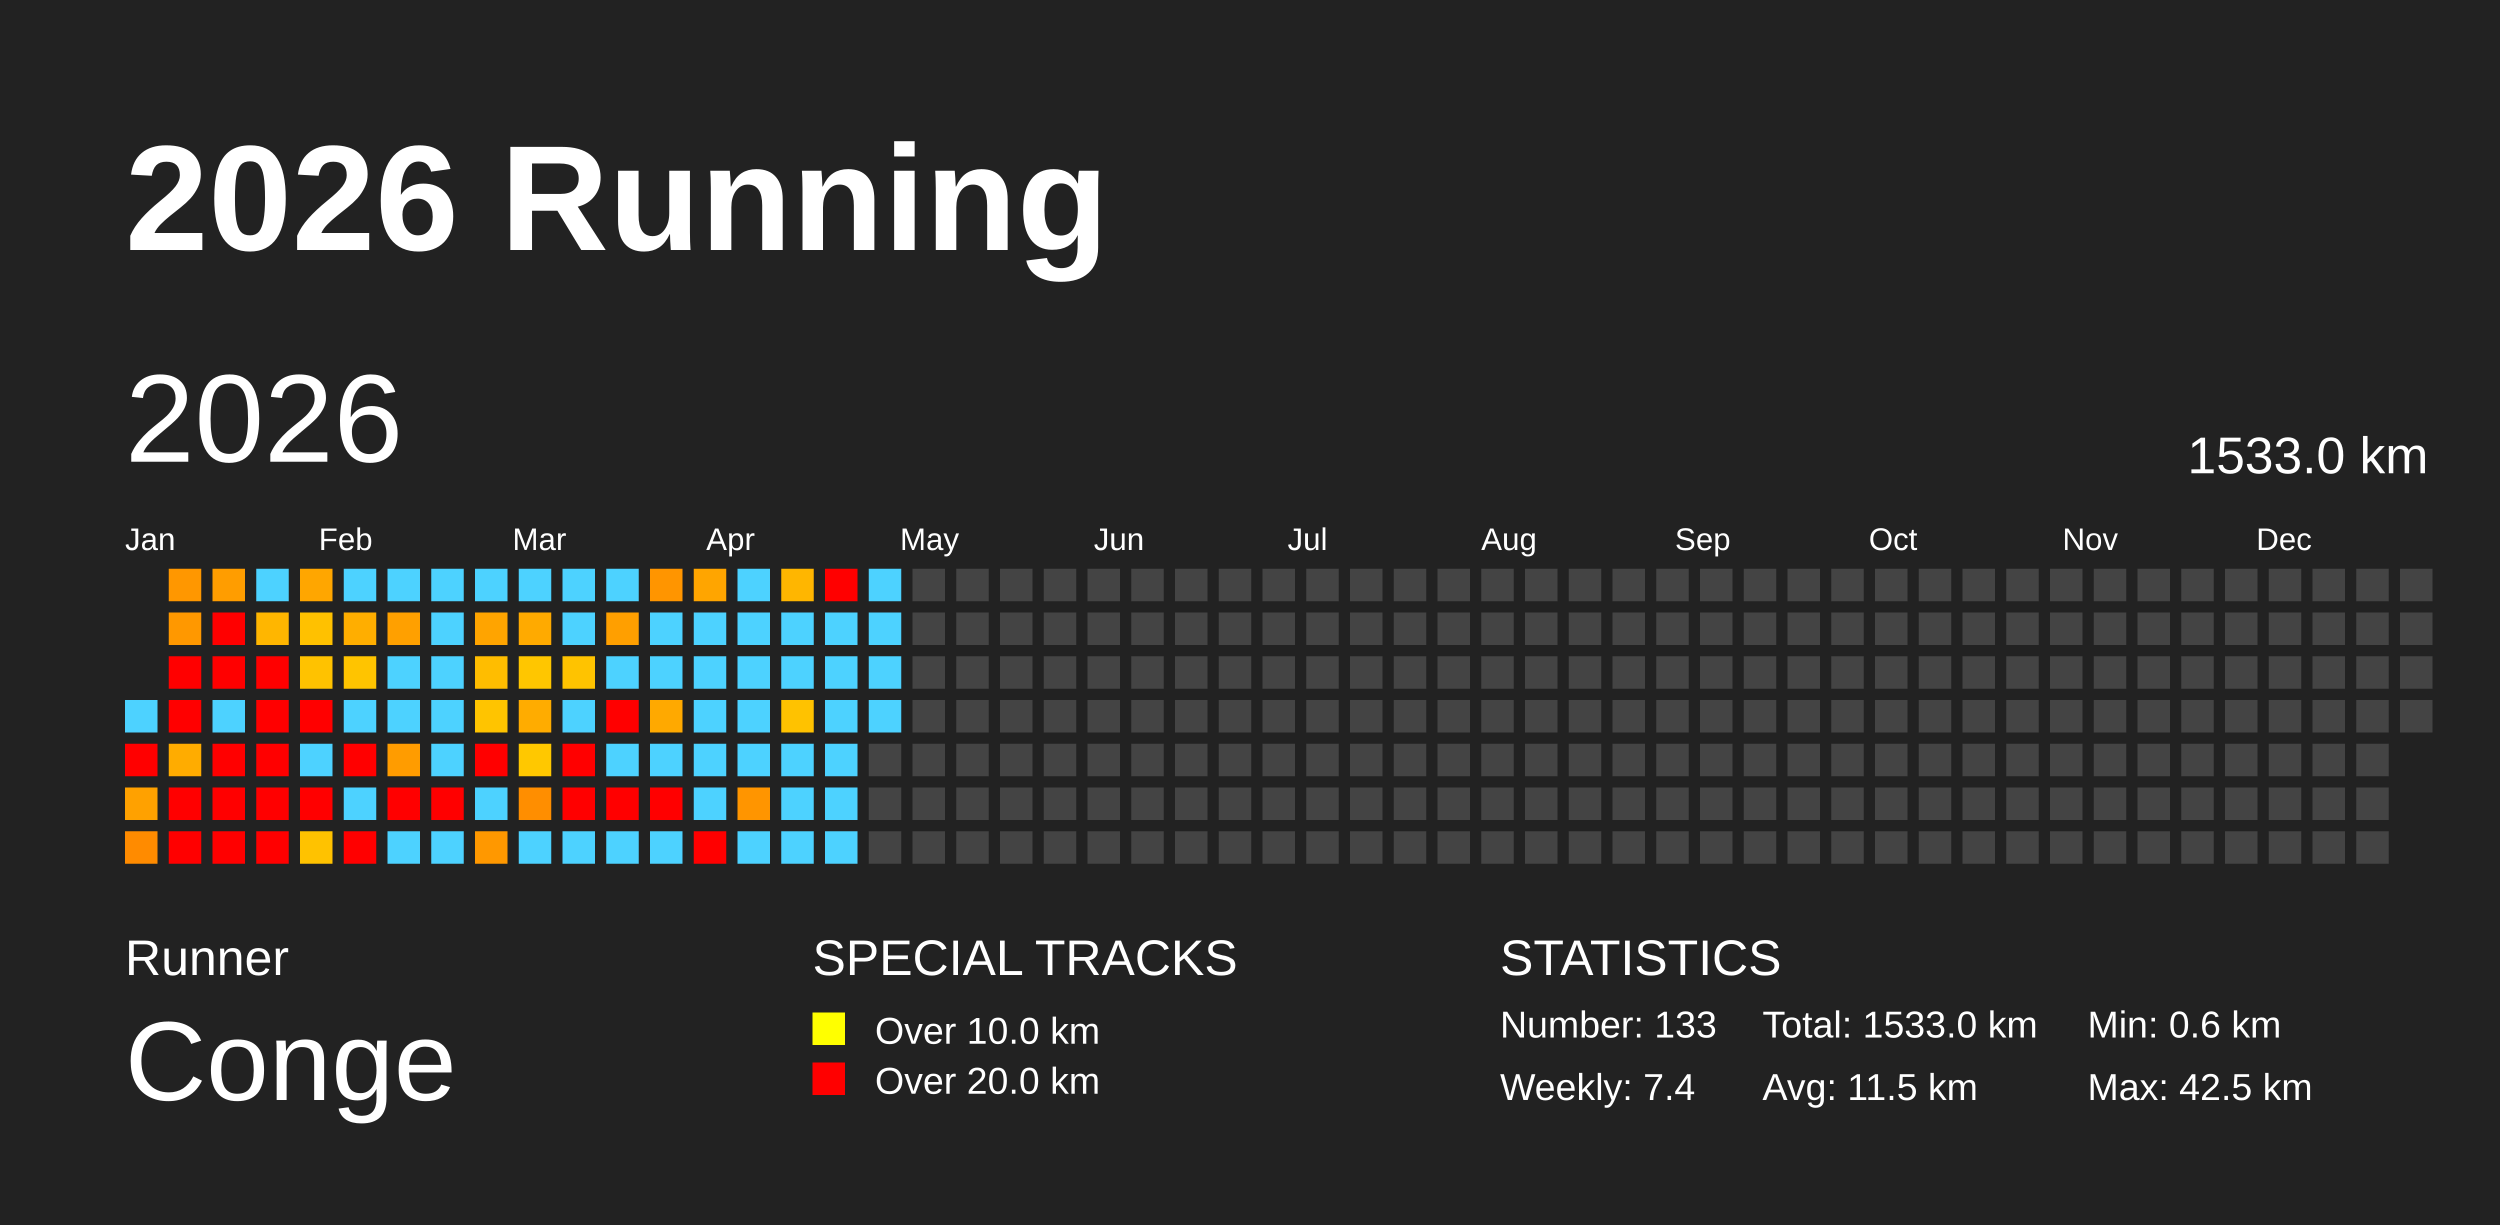
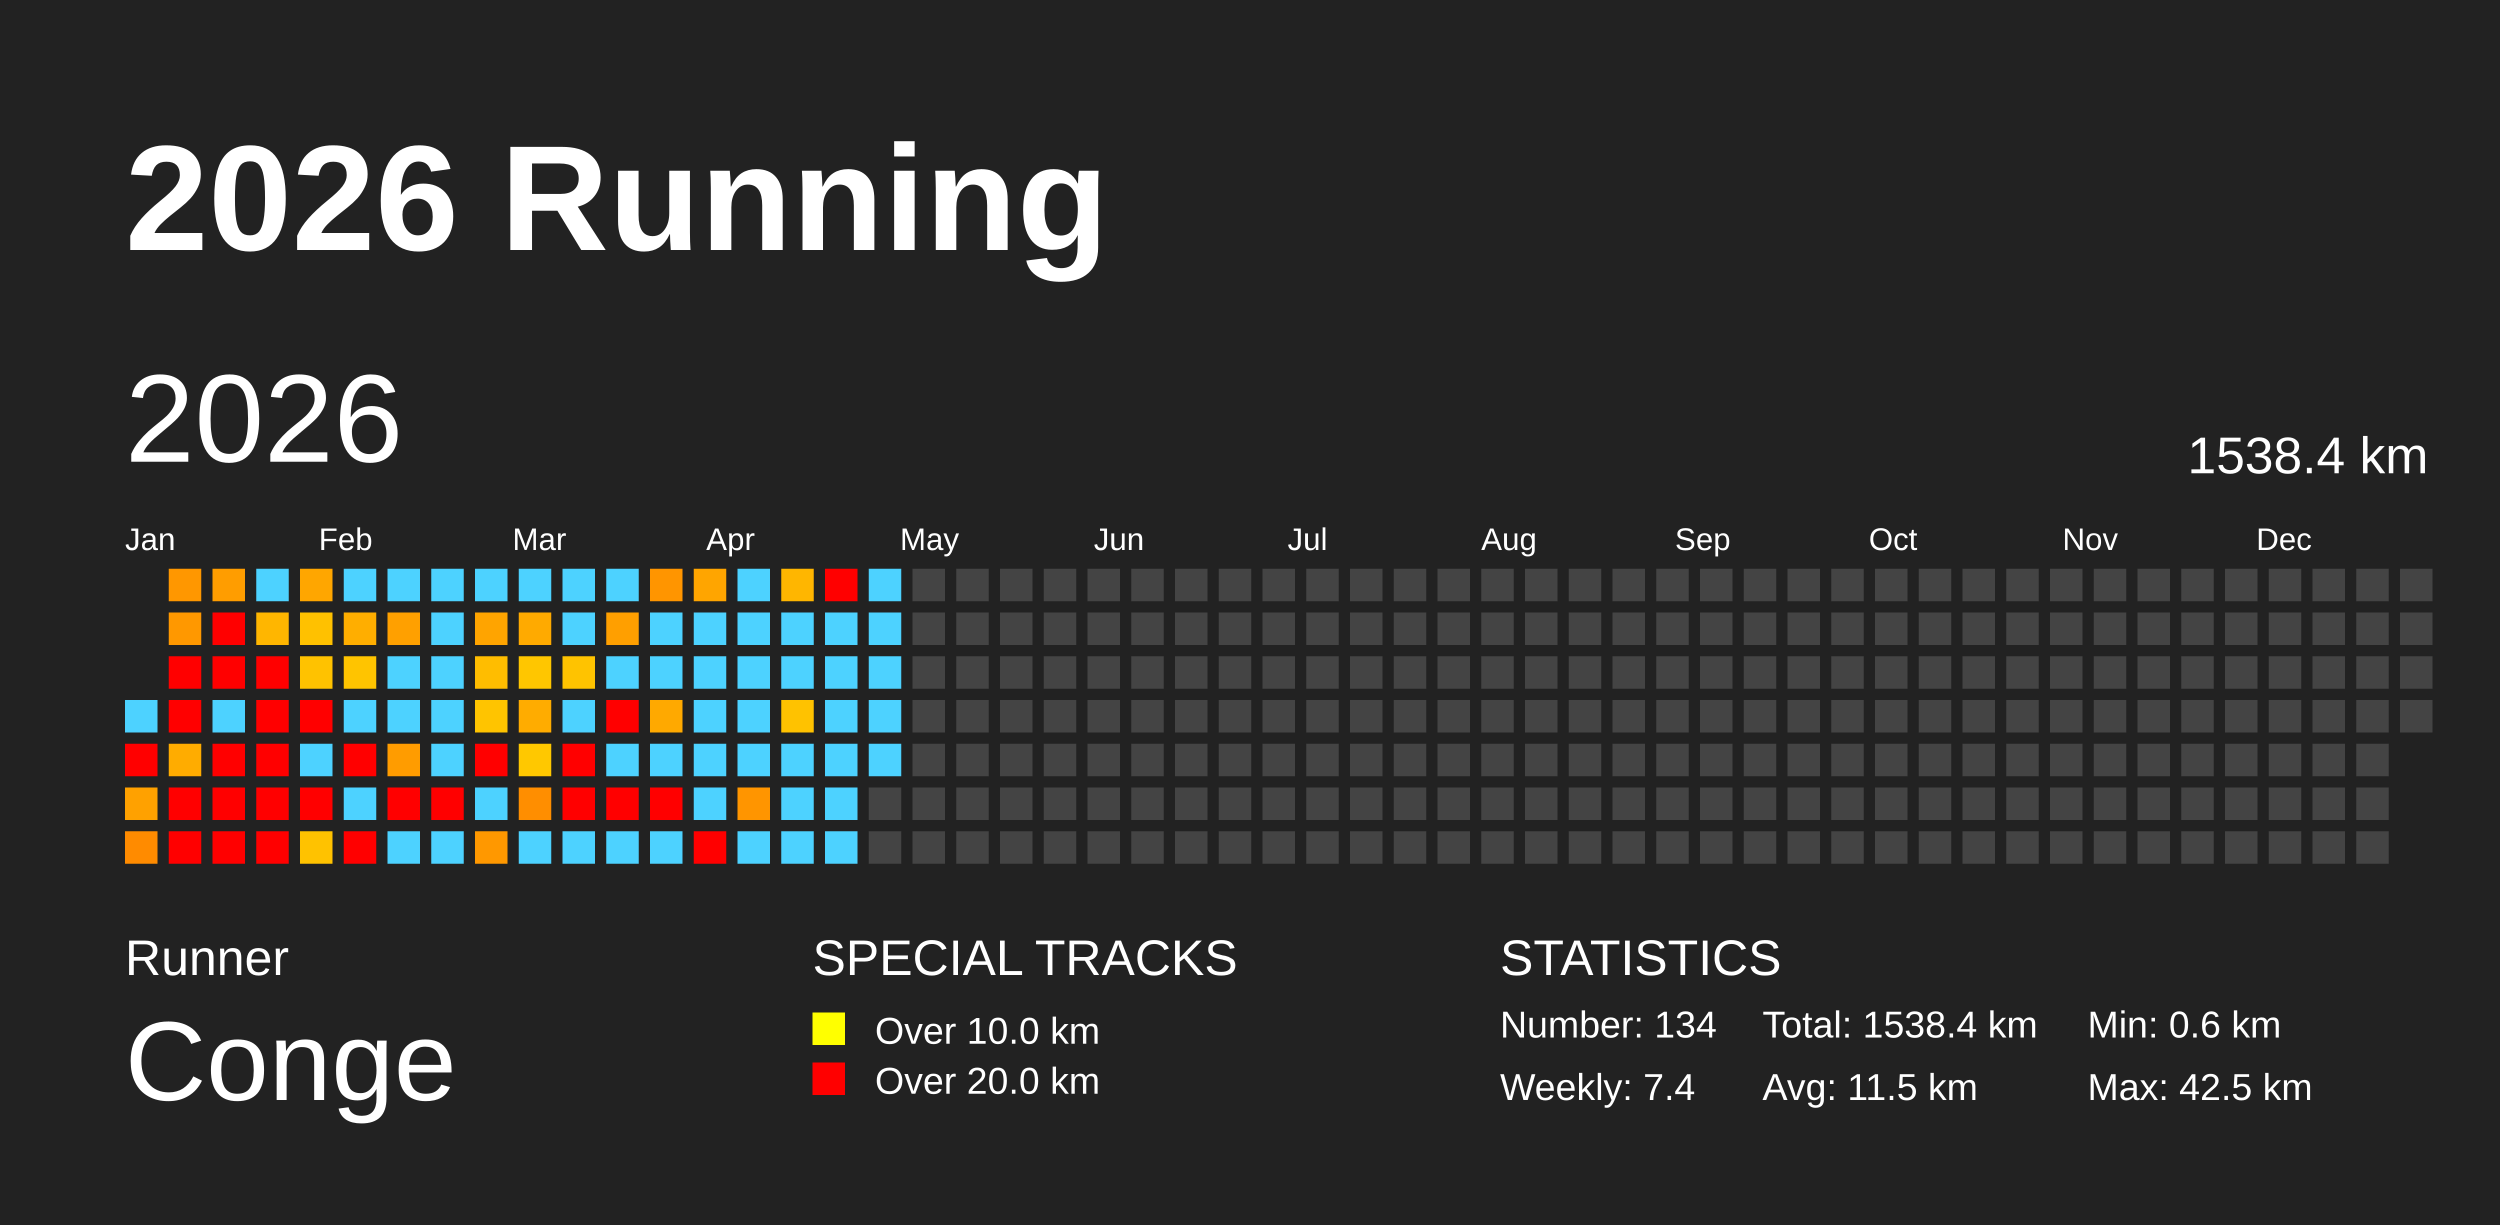
<svg xmlns="http://www.w3.org/2000/svg" baseProfile="full" height="98mm" version="1.1" viewBox="0,0,200,98" width="200mm">
  <defs />
  <rect fill="#222222" height="98" width="200" x="0" y="0" />
  <text fill="#FFFFFF" style="font-size:12px; font-family:Arial; font-weight:bold;" x="10" y="20">2026 Running</text>
  <text fill="#FFFFFF" style="font-size:4px; font-family:Arial" x="10" y="78">Runner</text>
  <text fill="#FFFFFF" style="font-size:9px; font-family:Arial" x="10" y="88">Conge</text>
  <text fill="#FFFFFF" style="font-size:4px; font-family:Arial" x="65" y="78">SPECIAL TRACKS</text>
  <rect fill="yellow" height="2.6" width="2.6" x="65" y="81" />
  <text fill="#FFFFFF" style="font-size:3px; font-family:Arial" x="70" y="83.5">Over 10.0 km</text>
  <rect fill="red" height="2.6" width="2.6" x="65" y="85" />
  <text fill="#FFFFFF" style="font-size:3px; font-family:Arial" x="70" y="87.5">Over 20.0 km</text>
  <text fill="#FFFFFF" style="font-size:4px; font-family:Arial" x="120" y="78">STATISTICS</text>
-   <text fill="#FFFFFF" style="font-size:3px; font-family:Arial" x="120" y="83">Number: 133</text>
+   <text fill="#FFFFFF" style="font-size:3px; font-family:Arial" x="120" y="83">Number: 134</text>
  <text fill="#FFFFFF" style="font-size:3px; font-family:Arial" x="120" y="88">Weekly: 7.4</text>
-   <text fill="#FFFFFF" style="font-size:3px; font-family:Arial" x="141" y="83">Total: 1533.0 km</text>
+   <text fill="#FFFFFF" style="font-size:3px; font-family:Arial" x="141" y="83">Total: 1538.4 km</text>
  <text fill="#FFFFFF" style="font-size:3px; font-family:Arial" x="141" y="88">Avg: 11.5 km</text>
  <text fill="#FFFFFF" style="font-size:3px; font-family:Arial" x="167" y="83">Min: 0.6 km</text>
  <text fill="#FFFFFF" style="font-size:3px; font-family:Arial" x="167" y="88">Max: 42.5 km</text>
  <text dominant-baseline="hanging" fill="#FFFFFF" style="font-size:10.0px; font-family:Arial;" x="10" y="30">2026</text>
-   <text dominant-baseline="hanging" fill="#FFFFFF" style="font-size:4.125px; font-family:Arial;" x="175" y="35">1533.0 km</text>
+   <text dominant-baseline="hanging" fill="#FFFFFF" style="font-size:4.125px; font-family:Arial;" x="175" y="35">1538.4 km</text>
  <text fill="#FFFFFF" style="font-size:2.5px; font-family:Arial" x="10.0" y="44">Jan</text>
  <text fill="#FFFFFF" style="font-size:2.5px; font-family:Arial" x="25.5" y="44">Feb</text>
  <text fill="#FFFFFF" style="font-size:2.5px; font-family:Arial" x="41.0" y="44">Mar</text>
  <text fill="#FFFFFF" style="font-size:2.5px; font-family:Arial" x="56.5" y="44">Apr</text>
  <text fill="#FFFFFF" style="font-size:2.5px; font-family:Arial" x="72.0" y="44">May</text>
  <text fill="#FFFFFF" style="font-size:2.5px; font-family:Arial" x="87.5" y="44">Jun</text>
  <text fill="#FFFFFF" style="font-size:2.5px; font-family:Arial" x="103.0" y="44">Jul</text>
  <text fill="#FFFFFF" style="font-size:2.5px; font-family:Arial" x="118.5" y="44">Aug</text>
  <text fill="#FFFFFF" style="font-size:2.5px; font-family:Arial" x="134.0" y="44">Sep</text>
  <text fill="#FFFFFF" style="font-size:2.5px; font-family:Arial" x="149.5" y="44">Oct</text>
  <text fill="#FFFFFF" style="font-size:2.5px; font-family:Arial" x="165.0" y="44">Nov</text>
  <text fill="#FFFFFF" style="font-size:2.5px; font-family:Arial" x="180.5" y="44">Dec</text>
  <rect fill="#4dd2ff" height="2.6" width="2.6" x="10.0" y="56.0" />
  <rect fill="red" height="2.6" width="2.6" x="10.0" y="59.5" />
  <rect fill="#ffa100" height="2.6" width="2.6" x="10.0" y="63.0" />
  <rect fill="#ff8b00" height="2.6" width="2.6" x="10.0" y="66.5" />
  <rect fill="#ff9700" height="2.6" width="2.6" x="13.5" y="45.5" />
  <rect fill="#ff9800" height="2.6" width="2.6" x="13.5" y="49.0" />
  <rect fill="red" height="2.6" width="2.6" x="13.5" y="52.5" />
  <rect fill="red" height="2.6" width="2.6" x="13.5" y="56.0" />
  <rect fill="#ffac00" height="2.6" width="2.6" x="13.5" y="59.5" />
  <rect fill="red" height="2.6" width="2.6" x="13.5" y="63.0" />
  <rect fill="red" height="2.6" width="2.6" x="13.5" y="66.5" />
  <rect fill="#ff9d00" height="2.6" width="2.6" x="17.0" y="45.5" />
  <rect fill="red" height="2.6" width="2.6" x="17.0" y="49.0" />
  <rect fill="red" height="2.6" width="2.6" x="17.0" y="52.5" />
  <rect fill="#4dd2ff" height="2.6" width="2.6" x="17.0" y="56.0" />
  <rect fill="red" height="2.6" width="2.6" x="17.0" y="59.5" />
  <rect fill="red" height="2.6" width="2.6" x="17.0" y="63.0" />
  <rect fill="red" height="2.6" width="2.6" x="17.0" y="66.5" />
  <rect fill="#4dd2ff" height="2.6" width="2.6" x="20.5" y="45.5" />
  <rect fill="#ffb600" height="2.6" width="2.6" x="20.5" y="49.0" />
  <rect fill="red" height="2.6" width="2.6" x="20.5" y="52.5" />
  <rect fill="red" height="2.6" width="2.6" x="20.5" y="56.0" />
  <rect fill="red" height="2.6" width="2.6" x="20.5" y="59.5" />
  <rect fill="red" height="2.6" width="2.6" x="20.5" y="63.0" />
  <rect fill="red" height="2.6" width="2.6" x="20.5" y="66.5" />
  <rect fill="#ffa600" height="2.6" width="2.6" x="24.0" y="45.5" />
  <rect fill="#ffc100" height="2.6" width="2.6" x="24.0" y="49.0" />
  <rect fill="#ffc200" height="2.6" width="2.6" x="24.0" y="52.5" />
  <rect fill="red" height="2.6" width="2.6" x="24.0" y="56.0" />
  <rect fill="#4dd2ff" height="2.6" width="2.6" x="24.0" y="59.5" />
  <rect fill="red" height="2.6" width="2.6" x="24.0" y="63.0" />
  <rect fill="#ffc200" height="2.6" width="2.6" x="24.0" y="66.5" />
  <rect fill="#4dd2ff" height="2.6" width="2.6" x="27.5" y="45.5" />
  <rect fill="#ffae00" height="2.6" width="2.6" x="27.5" y="49.0" />
  <rect fill="#ffc400" height="2.6" width="2.6" x="27.5" y="52.5" />
  <rect fill="#4dd2ff" height="2.6" width="2.6" x="27.5" y="56.0" />
  <rect fill="red" height="2.6" width="2.6" x="27.5" y="59.5" />
  <rect fill="#4dd2ff" height="2.6" width="2.6" x="27.5" y="63.0" />
  <rect fill="red" height="2.6" width="2.6" x="27.5" y="66.5" />
  <rect fill="#4dd2ff" height="2.6" width="2.6" x="31.0" y="45.5" />
  <rect fill="#ffa000" height="2.6" width="2.6" x="31.0" y="49.0" />
  <rect fill="#4dd2ff" height="2.6" width="2.6" x="31.0" y="52.5" />
  <rect fill="#4dd2ff" height="2.6" width="2.6" x="31.0" y="56.0" />
  <rect fill="#ff9c00" height="2.6" width="2.6" x="31.0" y="59.5" />
  <rect fill="red" height="2.6" width="2.6" x="31.0" y="63.0" />
  <rect fill="#4dd2ff" height="2.6" width="2.6" x="31.0" y="66.5" />
  <rect fill="#4dd2ff" height="2.6" width="2.6" x="34.5" y="45.5" />
  <rect fill="#4dd2ff" height="2.6" width="2.6" x="34.5" y="49.0" />
  <rect fill="#4dd2ff" height="2.6" width="2.6" x="34.5" y="52.5" />
  <rect fill="#4dd2ff" height="2.6" width="2.6" x="34.5" y="56.0" />
  <rect fill="#4dd2ff" height="2.6" width="2.6" x="34.5" y="59.5" />
  <rect fill="red" height="2.6" width="2.6" x="34.5" y="63.0" />
  <rect fill="#4dd2ff" height="2.6" width="2.6" x="34.5" y="66.5" />
  <rect fill="#4dd2ff" height="2.6" width="2.6" x="38.0" y="45.5" />
  <rect fill="#ffa400" height="2.6" width="2.6" x="38.0" y="49.0" />
  <rect fill="#ffbd00" height="2.6" width="2.6" x="38.0" y="52.5" />
  <rect fill="#ffc400" height="2.6" width="2.6" x="38.0" y="56.0" />
  <rect fill="red" height="2.6" width="2.6" x="38.0" y="59.5" />
  <rect fill="#4dd2ff" height="2.6" width="2.6" x="38.0" y="63.0" />
  <rect fill="#ff9800" height="2.6" width="2.6" x="38.0" y="66.5" />
  <rect fill="#4dd2ff" height="2.6" width="2.6" x="41.5" y="45.5" />
  <rect fill="#ffaa00" height="2.6" width="2.6" x="41.5" y="49.0" />
  <rect fill="#ffc600" height="2.6" width="2.6" x="41.5" y="52.5" />
  <rect fill="#ffac00" height="2.6" width="2.6" x="41.5" y="56.0" />
  <rect fill="#ffc800" height="2.6" width="2.6" x="41.5" y="59.5" />
  <rect fill="#ff8e00" height="2.6" width="2.6" x="41.5" y="63.0" />
  <rect fill="#4dd2ff" height="2.6" width="2.6" x="41.5" y="66.5" />
  <rect fill="#4dd2ff" height="2.6" width="2.6" x="45.0" y="45.5" />
  <rect fill="#4dd2ff" height="2.6" width="2.6" x="45.0" y="49.0" />
  <rect fill="#ffc300" height="2.6" width="2.6" x="45.0" y="52.5" />
  <rect fill="#4dd2ff" height="2.6" width="2.6" x="45.0" y="56.0" />
  <rect fill="red" height="2.6" width="2.6" x="45.0" y="59.5" />
  <rect fill="red" height="2.6" width="2.6" x="45.0" y="63.0" />
  <rect fill="#4dd2ff" height="2.6" width="2.6" x="45.0" y="66.5" />
  <rect fill="#4dd2ff" height="2.6" width="2.6" x="48.5" y="45.5" />
  <rect fill="#ff9f00" height="2.6" width="2.6" x="48.5" y="49.0" />
  <rect fill="#4dd2ff" height="2.6" width="2.6" x="48.5" y="52.5" />
  <rect fill="red" height="2.6" width="2.6" x="48.5" y="56.0" />
  <rect fill="#4dd2ff" height="2.6" width="2.6" x="48.5" y="59.5" />
  <rect fill="red" height="2.6" width="2.6" x="48.5" y="63.0" />
  <rect fill="#4dd2ff" height="2.6" width="2.6" x="48.5" y="66.5" />
  <rect fill="#ff9500" height="2.6" width="2.6" x="52.0" y="45.5" />
  <rect fill="#4dd2ff" height="2.6" width="2.6" x="52.0" y="49.0" />
  <rect fill="#4dd2ff" height="2.6" width="2.6" x="52.0" y="52.5" />
  <rect fill="#ffa900" height="2.6" width="2.6" x="52.0" y="56.0" />
  <rect fill="#4dd2ff" height="2.6" width="2.6" x="52.0" y="59.5" />
  <rect fill="red" height="2.6" width="2.6" x="52.0" y="63.0" />
  <rect fill="#4dd2ff" height="2.6" width="2.6" x="52.0" y="66.5" />
  <rect fill="#ffa500" height="2.6" width="2.6" x="55.5" y="45.5" />
  <rect fill="#4dd2ff" height="2.6" width="2.6" x="55.5" y="49.0" />
  <rect fill="#4dd2ff" height="2.6" width="2.6" x="55.5" y="52.5" />
  <rect fill="#4dd2ff" height="2.6" width="2.6" x="55.5" y="56.0" />
  <rect fill="#4dd2ff" height="2.6" width="2.6" x="55.5" y="59.5" />
  <rect fill="#4dd2ff" height="2.6" width="2.6" x="55.5" y="63.0" />
  <rect fill="red" height="2.6" width="2.6" x="55.5" y="66.5" />
  <rect fill="#4dd2ff" height="2.6" width="2.6" x="59.0" y="45.5" />
  <rect fill="#4dd2ff" height="2.6" width="2.6" x="59.0" y="49.0" />
  <rect fill="#4dd2ff" height="2.6" width="2.6" x="59.0" y="52.5" />
  <rect fill="#4dd2ff" height="2.6" width="2.6" x="59.0" y="56.0" />
  <rect fill="#4dd2ff" height="2.6" width="2.6" x="59.0" y="59.5" />
  <rect fill="#ff9500" height="2.6" width="2.6" x="59.0" y="63.0" />
  <rect fill="#4dd2ff" height="2.6" width="2.6" x="59.0" y="66.5" />
  <rect fill="#ffb600" height="2.6" width="2.6" x="62.5" y="45.5" />
  <rect fill="#4dd2ff" height="2.6" width="2.6" x="62.5" y="49.0" />
  <rect fill="#4dd2ff" height="2.6" width="2.6" x="62.5" y="52.5" />
  <rect fill="#ffc200" height="2.6" width="2.6" x="62.5" y="56.0" />
  <rect fill="#4dd2ff" height="2.6" width="2.6" x="62.5" y="59.5" />
  <rect fill="#4dd2ff" height="2.6" width="2.6" x="62.5" y="63.0" />
  <rect fill="#4dd2ff" height="2.6" width="2.6" x="62.5" y="66.5" />
  <rect fill="red" height="2.6" width="2.6" x="66.0" y="45.5" />
  <rect fill="#4dd2ff" height="2.6" width="2.6" x="66.0" y="49.0" />
  <rect fill="#4dd2ff" height="2.6" width="2.6" x="66.0" y="52.5" />
  <rect fill="#4dd2ff" height="2.6" width="2.6" x="66.0" y="56.0" />
  <rect fill="#4dd2ff" height="2.6" width="2.6" x="66.0" y="59.5" />
  <rect fill="#4dd2ff" height="2.6" width="2.6" x="66.0" y="63.0" />
  <rect fill="#4dd2ff" height="2.6" width="2.6" x="66.0" y="66.5" />
  <rect fill="#4dd2ff" height="2.6" width="2.6" x="69.5" y="45.5" />
  <rect fill="#4dd2ff" height="2.6" width="2.6" x="69.5" y="49.0" />
  <rect fill="#4dd2ff" height="2.6" width="2.6" x="69.5" y="52.5" />
  <rect fill="#4dd2ff" height="2.6" width="2.6" x="69.5" y="56.0" />
-   <rect fill="#444444" height="2.6" width="2.6" x="69.5" y="59.5" />
+   <rect fill="#4dd2ff" height="2.6" width="2.6" x="69.5" y="59.5" />
  <rect fill="#444444" height="2.6" width="2.6" x="69.5" y="63.0" />
  <rect fill="#444444" height="2.6" width="2.6" x="69.5" y="66.5" />
  <rect fill="#444444" height="2.6" width="2.6" x="73.0" y="45.5" />
  <rect fill="#444444" height="2.6" width="2.6" x="73.0" y="49.0" />
  <rect fill="#444444" height="2.6" width="2.6" x="73.0" y="52.5" />
  <rect fill="#444444" height="2.6" width="2.6" x="73.0" y="56.0" />
  <rect fill="#444444" height="2.6" width="2.6" x="73.0" y="59.5" />
  <rect fill="#444444" height="2.6" width="2.6" x="73.0" y="63.0" />
  <rect fill="#444444" height="2.6" width="2.6" x="73.0" y="66.5" />
  <rect fill="#444444" height="2.6" width="2.6" x="76.5" y="45.5" />
  <rect fill="#444444" height="2.6" width="2.6" x="76.5" y="49.0" />
  <rect fill="#444444" height="2.6" width="2.6" x="76.5" y="52.5" />
  <rect fill="#444444" height="2.6" width="2.6" x="76.5" y="56.0" />
  <rect fill="#444444" height="2.6" width="2.6" x="76.5" y="59.5" />
  <rect fill="#444444" height="2.6" width="2.6" x="76.5" y="63.0" />
  <rect fill="#444444" height="2.6" width="2.6" x="76.5" y="66.5" />
  <rect fill="#444444" height="2.6" width="2.6" x="80.0" y="45.5" />
  <rect fill="#444444" height="2.6" width="2.6" x="80.0" y="49.0" />
  <rect fill="#444444" height="2.6" width="2.6" x="80.0" y="52.5" />
  <rect fill="#444444" height="2.6" width="2.6" x="80.0" y="56.0" />
  <rect fill="#444444" height="2.6" width="2.6" x="80.0" y="59.5" />
  <rect fill="#444444" height="2.6" width="2.6" x="80.0" y="63.0" />
  <rect fill="#444444" height="2.6" width="2.6" x="80.0" y="66.5" />
  <rect fill="#444444" height="2.6" width="2.6" x="83.5" y="45.5" />
  <rect fill="#444444" height="2.6" width="2.6" x="83.5" y="49.0" />
  <rect fill="#444444" height="2.6" width="2.6" x="83.5" y="52.5" />
  <rect fill="#444444" height="2.6" width="2.6" x="83.5" y="56.0" />
  <rect fill="#444444" height="2.6" width="2.6" x="83.5" y="59.5" />
  <rect fill="#444444" height="2.6" width="2.6" x="83.5" y="63.0" />
  <rect fill="#444444" height="2.6" width="2.6" x="83.5" y="66.5" />
  <rect fill="#444444" height="2.6" width="2.6" x="87.0" y="45.5" />
  <rect fill="#444444" height="2.6" width="2.6" x="87.0" y="49.0" />
  <rect fill="#444444" height="2.6" width="2.6" x="87.0" y="52.5" />
  <rect fill="#444444" height="2.6" width="2.6" x="87.0" y="56.0" />
  <rect fill="#444444" height="2.6" width="2.6" x="87.0" y="59.5" />
  <rect fill="#444444" height="2.6" width="2.6" x="87.0" y="63.0" />
  <rect fill="#444444" height="2.6" width="2.6" x="87.0" y="66.5" />
  <rect fill="#444444" height="2.6" width="2.6" x="90.5" y="45.5" />
  <rect fill="#444444" height="2.6" width="2.6" x="90.5" y="49.0" />
  <rect fill="#444444" height="2.6" width="2.6" x="90.5" y="52.5" />
  <rect fill="#444444" height="2.6" width="2.6" x="90.5" y="56.0" />
  <rect fill="#444444" height="2.6" width="2.6" x="90.5" y="59.5" />
  <rect fill="#444444" height="2.6" width="2.6" x="90.5" y="63.0" />
  <rect fill="#444444" height="2.6" width="2.6" x="90.5" y="66.5" />
  <rect fill="#444444" height="2.6" width="2.6" x="94.0" y="45.5" />
  <rect fill="#444444" height="2.6" width="2.6" x="94.0" y="49.0" />
  <rect fill="#444444" height="2.6" width="2.6" x="94.0" y="52.5" />
  <rect fill="#444444" height="2.6" width="2.6" x="94.0" y="56.0" />
  <rect fill="#444444" height="2.6" width="2.6" x="94.0" y="59.5" />
  <rect fill="#444444" height="2.6" width="2.6" x="94.0" y="63.0" />
  <rect fill="#444444" height="2.6" width="2.6" x="94.0" y="66.5" />
  <rect fill="#444444" height="2.6" width="2.6" x="97.5" y="45.5" />
  <rect fill="#444444" height="2.6" width="2.6" x="97.5" y="49.0" />
  <rect fill="#444444" height="2.6" width="2.6" x="97.5" y="52.5" />
  <rect fill="#444444" height="2.6" width="2.6" x="97.5" y="56.0" />
  <rect fill="#444444" height="2.6" width="2.6" x="97.5" y="59.5" />
  <rect fill="#444444" height="2.6" width="2.6" x="97.5" y="63.0" />
  <rect fill="#444444" height="2.6" width="2.6" x="97.5" y="66.5" />
  <rect fill="#444444" height="2.6" width="2.6" x="101.0" y="45.5" />
  <rect fill="#444444" height="2.6" width="2.6" x="101.0" y="49.0" />
  <rect fill="#444444" height="2.6" width="2.6" x="101.0" y="52.5" />
  <rect fill="#444444" height="2.6" width="2.6" x="101.0" y="56.0" />
  <rect fill="#444444" height="2.6" width="2.6" x="101.0" y="59.5" />
  <rect fill="#444444" height="2.6" width="2.6" x="101.0" y="63.0" />
  <rect fill="#444444" height="2.6" width="2.6" x="101.0" y="66.5" />
  <rect fill="#444444" height="2.6" width="2.6" x="104.5" y="45.5" />
  <rect fill="#444444" height="2.6" width="2.6" x="104.5" y="49.0" />
  <rect fill="#444444" height="2.6" width="2.6" x="104.5" y="52.5" />
  <rect fill="#444444" height="2.6" width="2.6" x="104.5" y="56.0" />
  <rect fill="#444444" height="2.6" width="2.6" x="104.5" y="59.5" />
  <rect fill="#444444" height="2.6" width="2.6" x="104.5" y="63.0" />
  <rect fill="#444444" height="2.6" width="2.6" x="104.5" y="66.5" />
  <rect fill="#444444" height="2.6" width="2.6" x="108.0" y="45.5" />
  <rect fill="#444444" height="2.6" width="2.6" x="108.0" y="49.0" />
  <rect fill="#444444" height="2.6" width="2.6" x="108.0" y="52.5" />
  <rect fill="#444444" height="2.6" width="2.6" x="108.0" y="56.0" />
  <rect fill="#444444" height="2.6" width="2.6" x="108.0" y="59.5" />
  <rect fill="#444444" height="2.6" width="2.6" x="108.0" y="63.0" />
  <rect fill="#444444" height="2.6" width="2.6" x="108.0" y="66.5" />
  <rect fill="#444444" height="2.6" width="2.6" x="111.5" y="45.5" />
  <rect fill="#444444" height="2.6" width="2.6" x="111.5" y="49.0" />
  <rect fill="#444444" height="2.6" width="2.6" x="111.5" y="52.5" />
  <rect fill="#444444" height="2.6" width="2.6" x="111.5" y="56.0" />
  <rect fill="#444444" height="2.6" width="2.6" x="111.5" y="59.5" />
  <rect fill="#444444" height="2.6" width="2.6" x="111.5" y="63.0" />
  <rect fill="#444444" height="2.6" width="2.6" x="111.5" y="66.5" />
  <rect fill="#444444" height="2.6" width="2.6" x="115.0" y="45.5" />
  <rect fill="#444444" height="2.6" width="2.6" x="115.0" y="49.0" />
  <rect fill="#444444" height="2.6" width="2.6" x="115.0" y="52.5" />
  <rect fill="#444444" height="2.6" width="2.6" x="115.0" y="56.0" />
  <rect fill="#444444" height="2.6" width="2.6" x="115.0" y="59.5" />
  <rect fill="#444444" height="2.6" width="2.6" x="115.0" y="63.0" />
  <rect fill="#444444" height="2.6" width="2.6" x="115.0" y="66.5" />
  <rect fill="#444444" height="2.6" width="2.6" x="118.5" y="45.5" />
  <rect fill="#444444" height="2.6" width="2.6" x="118.5" y="49.0" />
  <rect fill="#444444" height="2.6" width="2.6" x="118.5" y="52.5" />
  <rect fill="#444444" height="2.6" width="2.6" x="118.5" y="56.0" />
  <rect fill="#444444" height="2.6" width="2.6" x="118.5" y="59.5" />
  <rect fill="#444444" height="2.6" width="2.6" x="118.5" y="63.0" />
  <rect fill="#444444" height="2.6" width="2.6" x="118.5" y="66.5" />
  <rect fill="#444444" height="2.6" width="2.6" x="122.0" y="45.5" />
  <rect fill="#444444" height="2.6" width="2.6" x="122.0" y="49.0" />
  <rect fill="#444444" height="2.6" width="2.6" x="122.0" y="52.5" />
  <rect fill="#444444" height="2.6" width="2.6" x="122.0" y="56.0" />
  <rect fill="#444444" height="2.6" width="2.6" x="122.0" y="59.5" />
  <rect fill="#444444" height="2.6" width="2.6" x="122.0" y="63.0" />
  <rect fill="#444444" height="2.6" width="2.6" x="122.0" y="66.5" />
  <rect fill="#444444" height="2.6" width="2.6" x="125.5" y="45.5" />
  <rect fill="#444444" height="2.6" width="2.6" x="125.5" y="49.0" />
  <rect fill="#444444" height="2.6" width="2.6" x="125.5" y="52.5" />
  <rect fill="#444444" height="2.6" width="2.6" x="125.5" y="56.0" />
  <rect fill="#444444" height="2.6" width="2.6" x="125.5" y="59.5" />
  <rect fill="#444444" height="2.6" width="2.6" x="125.5" y="63.0" />
  <rect fill="#444444" height="2.6" width="2.6" x="125.5" y="66.5" />
  <rect fill="#444444" height="2.6" width="2.6" x="129.0" y="45.5" />
  <rect fill="#444444" height="2.6" width="2.6" x="129.0" y="49.0" />
  <rect fill="#444444" height="2.6" width="2.6" x="129.0" y="52.5" />
  <rect fill="#444444" height="2.6" width="2.6" x="129.0" y="56.0" />
  <rect fill="#444444" height="2.6" width="2.6" x="129.0" y="59.5" />
  <rect fill="#444444" height="2.6" width="2.6" x="129.0" y="63.0" />
  <rect fill="#444444" height="2.6" width="2.6" x="129.0" y="66.5" />
  <rect fill="#444444" height="2.6" width="2.6" x="132.5" y="45.5" />
  <rect fill="#444444" height="2.6" width="2.6" x="132.5" y="49.0" />
  <rect fill="#444444" height="2.6" width="2.6" x="132.5" y="52.5" />
  <rect fill="#444444" height="2.6" width="2.6" x="132.5" y="56.0" />
  <rect fill="#444444" height="2.6" width="2.6" x="132.5" y="59.5" />
  <rect fill="#444444" height="2.6" width="2.6" x="132.5" y="63.0" />
  <rect fill="#444444" height="2.6" width="2.6" x="132.5" y="66.5" />
  <rect fill="#444444" height="2.6" width="2.6" x="136.0" y="45.5" />
  <rect fill="#444444" height="2.6" width="2.6" x="136.0" y="49.0" />
  <rect fill="#444444" height="2.6" width="2.6" x="136.0" y="52.5" />
  <rect fill="#444444" height="2.6" width="2.6" x="136.0" y="56.0" />
  <rect fill="#444444" height="2.6" width="2.6" x="136.0" y="59.5" />
  <rect fill="#444444" height="2.6" width="2.6" x="136.0" y="63.0" />
  <rect fill="#444444" height="2.6" width="2.6" x="136.0" y="66.5" />
  <rect fill="#444444" height="2.6" width="2.6" x="139.5" y="45.5" />
  <rect fill="#444444" height="2.6" width="2.6" x="139.5" y="49.0" />
  <rect fill="#444444" height="2.6" width="2.6" x="139.5" y="52.5" />
  <rect fill="#444444" height="2.6" width="2.6" x="139.5" y="56.0" />
  <rect fill="#444444" height="2.6" width="2.6" x="139.5" y="59.5" />
  <rect fill="#444444" height="2.6" width="2.6" x="139.5" y="63.0" />
  <rect fill="#444444" height="2.6" width="2.6" x="139.5" y="66.5" />
  <rect fill="#444444" height="2.6" width="2.6" x="143.0" y="45.5" />
  <rect fill="#444444" height="2.6" width="2.6" x="143.0" y="49.0" />
  <rect fill="#444444" height="2.6" width="2.6" x="143.0" y="52.5" />
  <rect fill="#444444" height="2.6" width="2.6" x="143.0" y="56.0" />
  <rect fill="#444444" height="2.6" width="2.6" x="143.0" y="59.5" />
  <rect fill="#444444" height="2.6" width="2.6" x="143.0" y="63.0" />
  <rect fill="#444444" height="2.6" width="2.6" x="143.0" y="66.5" />
  <rect fill="#444444" height="2.6" width="2.6" x="146.5" y="45.5" />
  <rect fill="#444444" height="2.6" width="2.6" x="146.5" y="49.0" />
  <rect fill="#444444" height="2.6" width="2.6" x="146.5" y="52.5" />
  <rect fill="#444444" height="2.6" width="2.6" x="146.5" y="56.0" />
  <rect fill="#444444" height="2.6" width="2.6" x="146.5" y="59.5" />
  <rect fill="#444444" height="2.6" width="2.6" x="146.5" y="63.0" />
  <rect fill="#444444" height="2.6" width="2.6" x="146.5" y="66.5" />
  <rect fill="#444444" height="2.6" width="2.6" x="150.0" y="45.5" />
  <rect fill="#444444" height="2.6" width="2.6" x="150.0" y="49.0" />
  <rect fill="#444444" height="2.6" width="2.6" x="150.0" y="52.5" />
  <rect fill="#444444" height="2.6" width="2.6" x="150.0" y="56.0" />
  <rect fill="#444444" height="2.6" width="2.6" x="150.0" y="59.5" />
  <rect fill="#444444" height="2.6" width="2.6" x="150.0" y="63.0" />
  <rect fill="#444444" height="2.6" width="2.6" x="150.0" y="66.5" />
  <rect fill="#444444" height="2.6" width="2.6" x="153.5" y="45.5" />
  <rect fill="#444444" height="2.6" width="2.6" x="153.5" y="49.0" />
  <rect fill="#444444" height="2.6" width="2.6" x="153.5" y="52.5" />
  <rect fill="#444444" height="2.6" width="2.6" x="153.5" y="56.0" />
  <rect fill="#444444" height="2.6" width="2.6" x="153.5" y="59.5" />
  <rect fill="#444444" height="2.6" width="2.6" x="153.5" y="63.0" />
  <rect fill="#444444" height="2.6" width="2.6" x="153.5" y="66.5" />
  <rect fill="#444444" height="2.6" width="2.6" x="157.0" y="45.5" />
  <rect fill="#444444" height="2.6" width="2.6" x="157.0" y="49.0" />
  <rect fill="#444444" height="2.6" width="2.6" x="157.0" y="52.5" />
  <rect fill="#444444" height="2.6" width="2.6" x="157.0" y="56.0" />
  <rect fill="#444444" height="2.6" width="2.6" x="157.0" y="59.5" />
  <rect fill="#444444" height="2.6" width="2.6" x="157.0" y="63.0" />
  <rect fill="#444444" height="2.6" width="2.6" x="157.0" y="66.5" />
  <rect fill="#444444" height="2.6" width="2.6" x="160.5" y="45.5" />
  <rect fill="#444444" height="2.6" width="2.6" x="160.5" y="49.0" />
  <rect fill="#444444" height="2.6" width="2.6" x="160.5" y="52.5" />
  <rect fill="#444444" height="2.6" width="2.6" x="160.5" y="56.0" />
  <rect fill="#444444" height="2.6" width="2.6" x="160.5" y="59.5" />
  <rect fill="#444444" height="2.6" width="2.6" x="160.5" y="63.0" />
  <rect fill="#444444" height="2.6" width="2.6" x="160.5" y="66.5" />
  <rect fill="#444444" height="2.6" width="2.6" x="164.0" y="45.5" />
  <rect fill="#444444" height="2.6" width="2.6" x="164.0" y="49.0" />
  <rect fill="#444444" height="2.6" width="2.6" x="164.0" y="52.5" />
  <rect fill="#444444" height="2.6" width="2.6" x="164.0" y="56.0" />
  <rect fill="#444444" height="2.6" width="2.6" x="164.0" y="59.5" />
  <rect fill="#444444" height="2.6" width="2.6" x="164.0" y="63.0" />
  <rect fill="#444444" height="2.6" width="2.6" x="164.0" y="66.5" />
  <rect fill="#444444" height="2.6" width="2.6" x="167.5" y="45.5" />
  <rect fill="#444444" height="2.6" width="2.6" x="167.5" y="49.0" />
  <rect fill="#444444" height="2.6" width="2.6" x="167.5" y="52.5" />
  <rect fill="#444444" height="2.6" width="2.6" x="167.5" y="56.0" />
  <rect fill="#444444" height="2.6" width="2.6" x="167.5" y="59.5" />
  <rect fill="#444444" height="2.6" width="2.6" x="167.5" y="63.0" />
  <rect fill="#444444" height="2.6" width="2.6" x="167.5" y="66.5" />
  <rect fill="#444444" height="2.6" width="2.6" x="171.0" y="45.5" />
  <rect fill="#444444" height="2.6" width="2.6" x="171.0" y="49.0" />
  <rect fill="#444444" height="2.6" width="2.6" x="171.0" y="52.5" />
  <rect fill="#444444" height="2.6" width="2.6" x="171.0" y="56.0" />
  <rect fill="#444444" height="2.6" width="2.6" x="171.0" y="59.5" />
  <rect fill="#444444" height="2.6" width="2.6" x="171.0" y="63.0" />
  <rect fill="#444444" height="2.6" width="2.6" x="171.0" y="66.5" />
  <rect fill="#444444" height="2.6" width="2.6" x="174.5" y="45.5" />
  <rect fill="#444444" height="2.6" width="2.6" x="174.5" y="49.0" />
  <rect fill="#444444" height="2.6" width="2.6" x="174.5" y="52.5" />
  <rect fill="#444444" height="2.6" width="2.6" x="174.5" y="56.0" />
  <rect fill="#444444" height="2.6" width="2.6" x="174.5" y="59.5" />
  <rect fill="#444444" height="2.6" width="2.6" x="174.5" y="63.0" />
  <rect fill="#444444" height="2.6" width="2.6" x="174.5" y="66.5" />
  <rect fill="#444444" height="2.6" width="2.6" x="178.0" y="45.5" />
  <rect fill="#444444" height="2.6" width="2.6" x="178.0" y="49.0" />
  <rect fill="#444444" height="2.6" width="2.6" x="178.0" y="52.5" />
  <rect fill="#444444" height="2.6" width="2.6" x="178.0" y="56.0" />
  <rect fill="#444444" height="2.6" width="2.6" x="178.0" y="59.5" />
  <rect fill="#444444" height="2.6" width="2.6" x="178.0" y="63.0" />
  <rect fill="#444444" height="2.6" width="2.6" x="178.0" y="66.5" />
  <rect fill="#444444" height="2.6" width="2.6" x="181.5" y="45.5" />
  <rect fill="#444444" height="2.6" width="2.6" x="181.5" y="49.0" />
  <rect fill="#444444" height="2.6" width="2.6" x="181.5" y="52.5" />
  <rect fill="#444444" height="2.6" width="2.6" x="181.5" y="56.0" />
  <rect fill="#444444" height="2.6" width="2.6" x="181.5" y="59.5" />
  <rect fill="#444444" height="2.6" width="2.6" x="181.5" y="63.0" />
  <rect fill="#444444" height="2.6" width="2.6" x="181.5" y="66.5" />
  <rect fill="#444444" height="2.6" width="2.6" x="185.0" y="45.5" />
  <rect fill="#444444" height="2.6" width="2.6" x="185.0" y="49.0" />
  <rect fill="#444444" height="2.6" width="2.6" x="185.0" y="52.5" />
  <rect fill="#444444" height="2.6" width="2.6" x="185.0" y="56.0" />
  <rect fill="#444444" height="2.6" width="2.6" x="185.0" y="59.5" />
  <rect fill="#444444" height="2.6" width="2.6" x="185.0" y="63.0" />
  <rect fill="#444444" height="2.6" width="2.6" x="185.0" y="66.5" />
  <rect fill="#444444" height="2.6" width="2.6" x="188.5" y="45.5" />
  <rect fill="#444444" height="2.6" width="2.6" x="188.5" y="49.0" />
  <rect fill="#444444" height="2.6" width="2.6" x="188.5" y="52.5" />
  <rect fill="#444444" height="2.6" width="2.6" x="188.5" y="56.0" />
  <rect fill="#444444" height="2.6" width="2.6" x="188.5" y="59.5" />
  <rect fill="#444444" height="2.6" width="2.6" x="188.5" y="63.0" />
  <rect fill="#444444" height="2.6" width="2.6" x="188.5" y="66.5" />
  <rect fill="#444444" height="2.6" width="2.6" x="192.0" y="45.5" />
  <rect fill="#444444" height="2.6" width="2.6" x="192.0" y="49.0" />
  <rect fill="#444444" height="2.6" width="2.6" x="192.0" y="52.5" />
  <rect fill="#444444" height="2.6" width="2.6" x="192.0" y="56.0" />
</svg>
